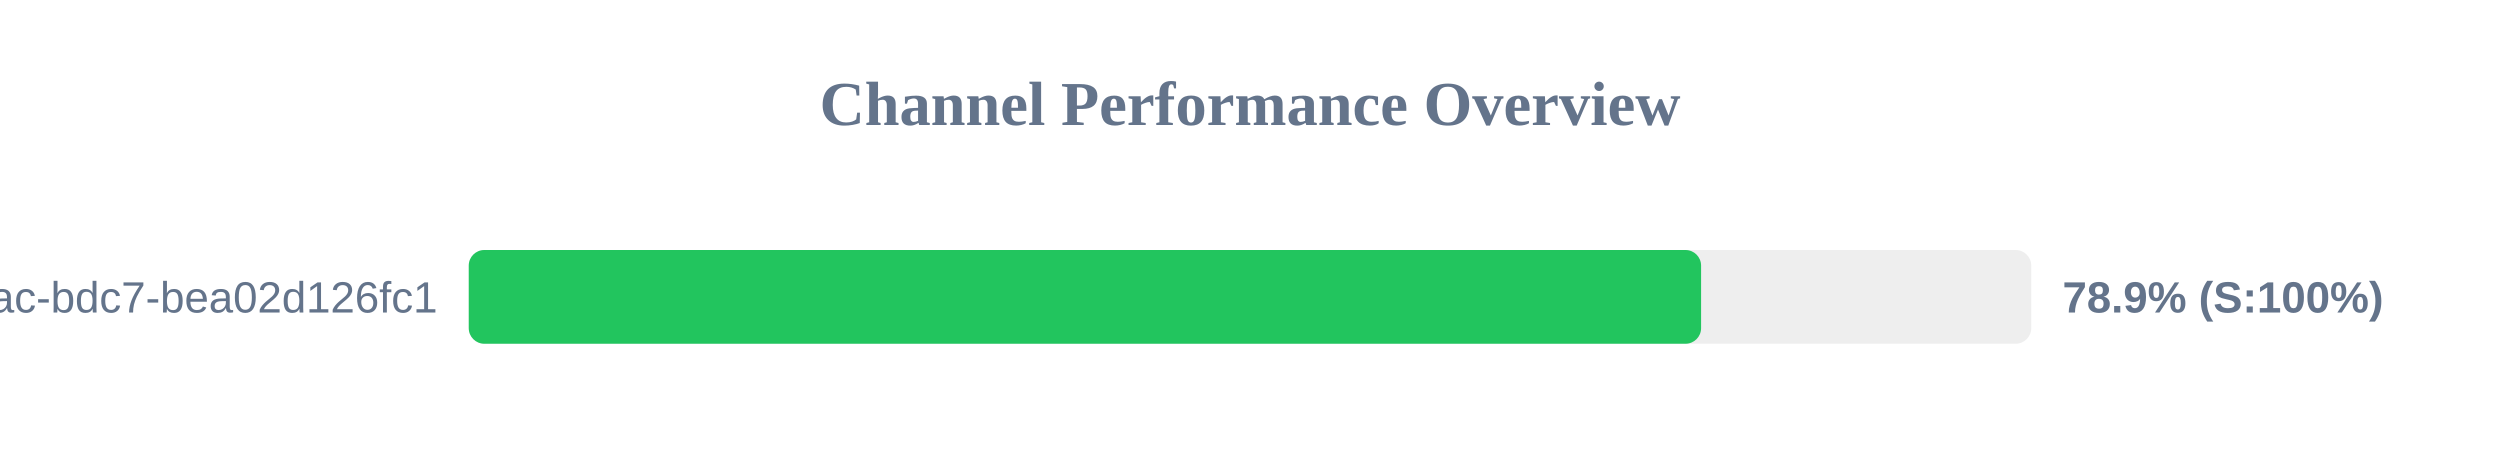
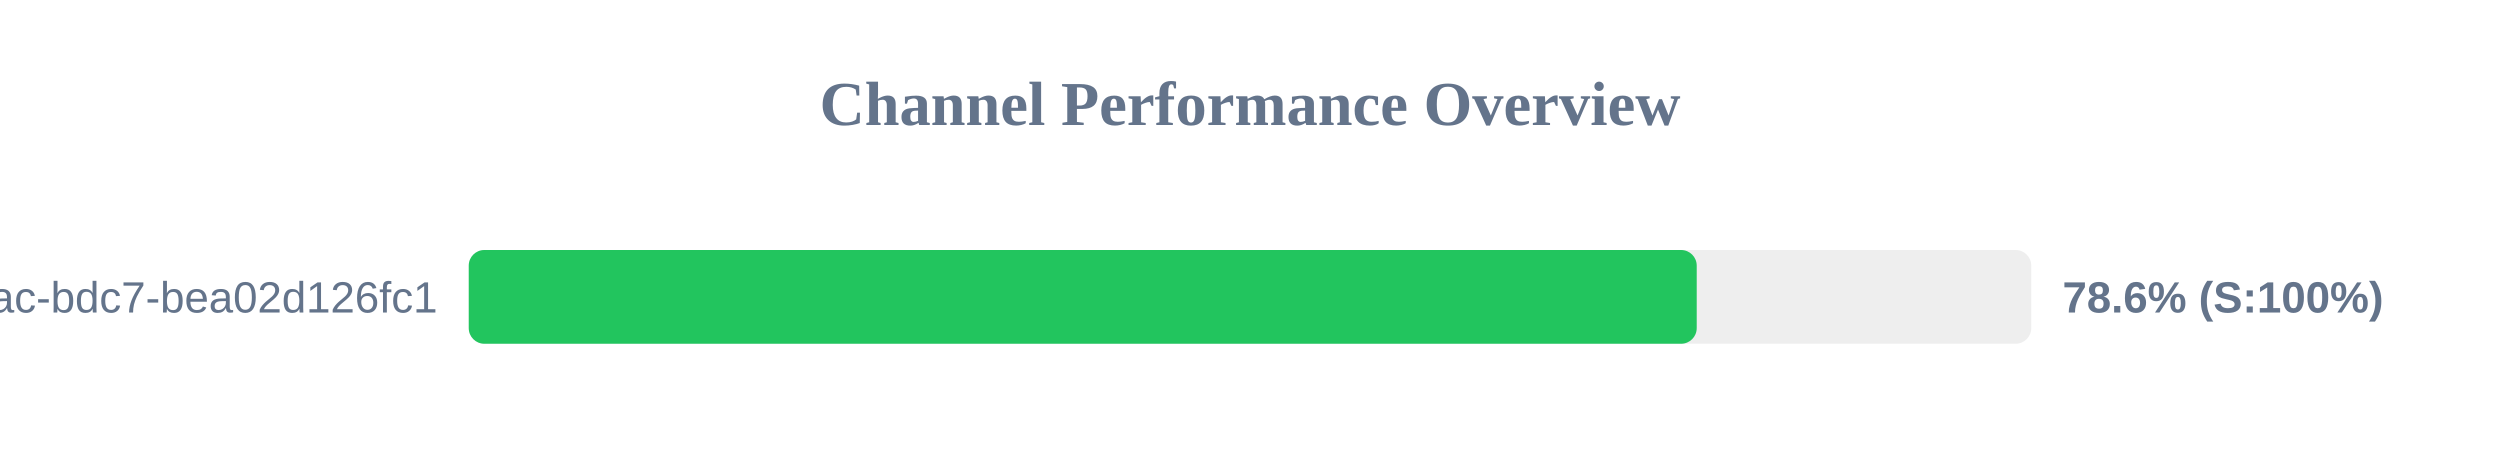
<svg xmlns="http://www.w3.org/2000/svg" width="800" height="150" version="1.1">
  <style>
        .row { font: 14px Arial; fill: #64748b; }
        .score { font: bold 14px Arial; fill: #64748b; }
    </style>
  <text x="400" y="40" text-anchor="middle" font-size="20px" font-weight="bold" fill="#64748b">Channel Performance Overview</text>
  <rect x="150" y="80" width="500" height="30" fill="#eee" rx="5" />
-   <rect x="150" y="80" width="394.35" height="30" fill="#22c55e" rx="5" />
+   <rect x="150" y="80" width="392.95" height="30" fill="#22c55e" rx="5" />
  <text x="140" y="100" text-anchor="end" class="row">?uuid=e31ad3e6-e341-42ac-bdc7-bea02d126fc1</text>
-   <text x="660" y="100" text-anchor="start" class="score">78.9% (S:100%)</text>
+   <text x="660" y="100" text-anchor="start" class="score">78.6% (S:100%)</text>
</svg>
